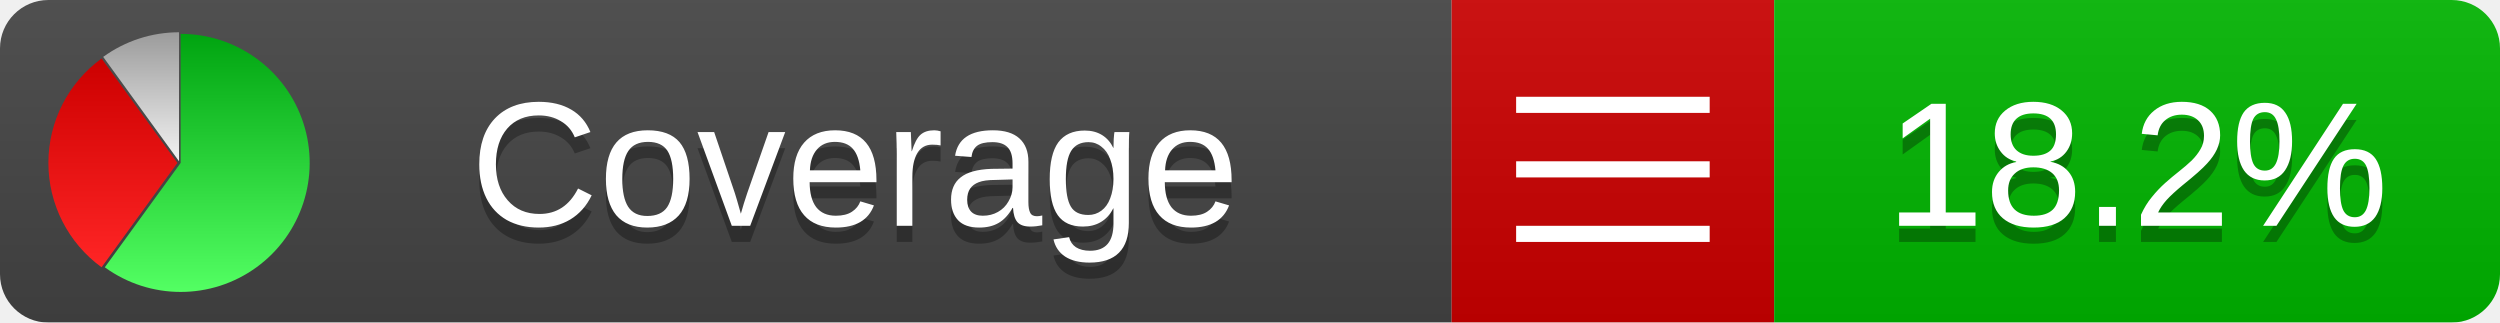
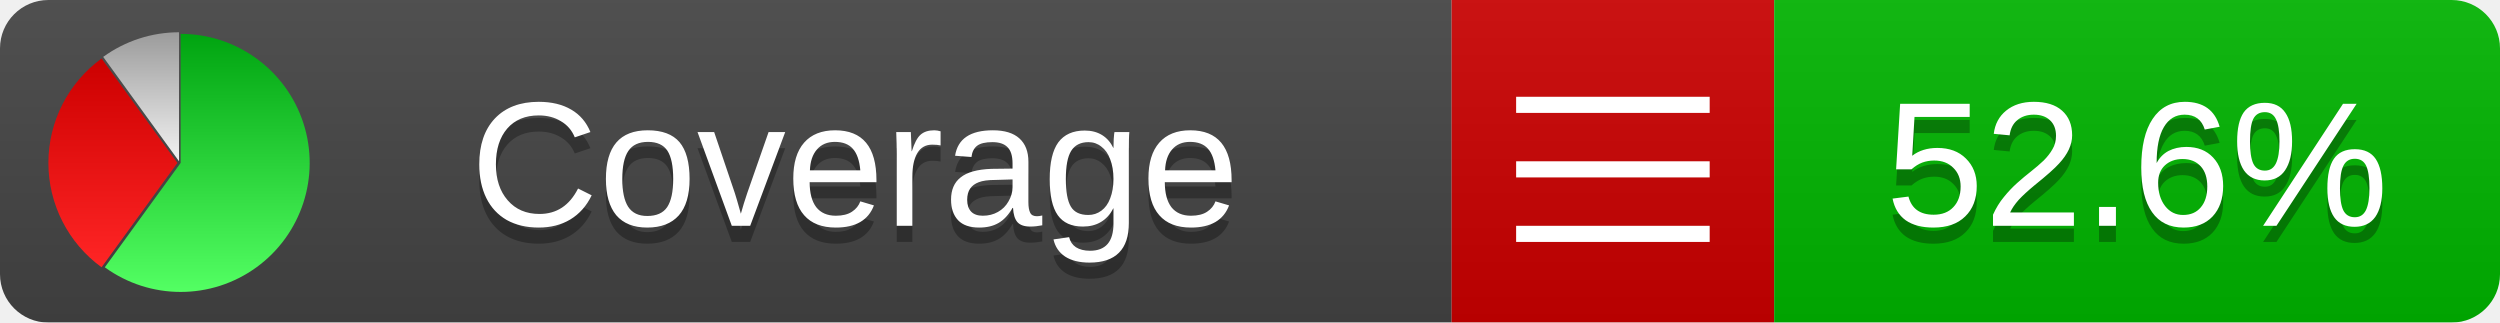
<svg xmlns="http://www.w3.org/2000/svg" xmlns:xlink="http://www.w3.org/1999/xlink" width="155" height="20">
  <style type="text/css">
          
            @keyframes fadeout {
              0 % { visibility: visible; opacity: 1; }
              40% { visibility: visible; opacity: 1; }
              50% { visibility: hidden; opacity: 0; }
              90% { visibility: hidden; opacity: 0; }
              100% { visibility: visible; opacity: 1; }
            }
            @keyframes fadein {
              0% { visibility: hidden; opacity: 0; }
              40% { visibility: hidden; opacity: 0; }
              50% { visibility: visible; opacity: 1; }
              90% { visibility: visible; opacity: 1; }
              100% { visibility: hidden; opacity: 0; }
            }
            .linecoverage {
                animation-duration: 10s;
                animation-name: fadeout;
                animation-iteration-count: infinite;
            }
            .branchcoverage {
                animation-duration: 10s;
                animation-name: fadein;
                animation-iteration-count: infinite;
            }
          
    </style>
  <defs>
    <linearGradient id="gradient" x2="0" y2="100%">
      <stop offset="0" stop-color="#bbb" stop-opacity=".1" />
      <stop offset="1" stop-opacity=".1" />
    </linearGradient>
    <linearGradient id="green" x2="0" y2="100%">
      <stop offset="0" stop-color="#00A410" />
      <stop offset="1" stop-color="#53FF63" />
    </linearGradient>
    <linearGradient id="red" x2="0" y2="100%">
      <stop offset="0" stop-color="#C00" />
      <stop offset="1" stop-color="#FF2525" />
    </linearGradient>
    <linearGradient id="gray" x2="0" y2="100%">
      <stop offset="0" stop-color="#9B9B9B" />
      <stop offset="1" stop-color="#F3F3F3" />
    </linearGradient>
    <mask id="mask">
      <rect width="155" height="20" rx="3" fill="#fff" />
    </mask>
    <g id="icon">
      <path style="fill:url(#green);" d="M205,202.5 l0,-200 a200,200 0 1,1 -117.558,361.803 z" />
      <path style="fill:url(#red);" d="M200,202.5 l-117.558,161.803 a200,200 0 0,1 0,-323.607 z" />
      <path style="fill:url(#gray);" d="M202.5,200 l-117.558,-161.803 a200,200 0 0,1 117.558,-38.196 z" />
    </g>
  </defs>
  <g mask="url(#mask)">
    <rect x="0" y="0" width="90" height="20" fill="#444" />
    <rect x="90" y="0" width="20" height="20" fill="#c00" />
    <rect x="110" y="0" width="45" height="20" fill="#00B600" />
    <rect x="0" y="0" width="155" height="20" fill="url(#gradient)" />
  </g>
  <g>
    <path class="" stroke="#fff" d="M94 6.5 h12 M94 10.5 h12 M94 14.5 h12" />
  </g>
  <g fill="#fff" text-anchor="middle" font-family="Verdana,Arial,Geneva,sans-serif" font-size="11">
    <a xlink:href="https://github.com/danielpalme/ReportGenerator" target="_top">
      <use xlink:href="#icon" transform="translate(3,2) scale(.04)" />
    </a>
    <text x="53" y="15" fill="#010101" fill-opacity=".3">Coverage</text>
    <text x="53" y="14" fill="#fff">Coverage</text>
-     <text class="" x="132.5" y="15" fill="#010101" fill-opacity=".3">18.2%</text>
-     <text class="" x="132.5" y="14">18.2%</text>
+     <text class="" x="132.5" y="15" fill="#010101" fill-opacity=".3">52.6%</text>
+     <text class="" x="132.5" y="14">52.6%</text>
  </g>
  <g>
    <rect class="" x="90" y="0" width="65" height="20" fill-opacity="0" />
  </g>
</svg>
